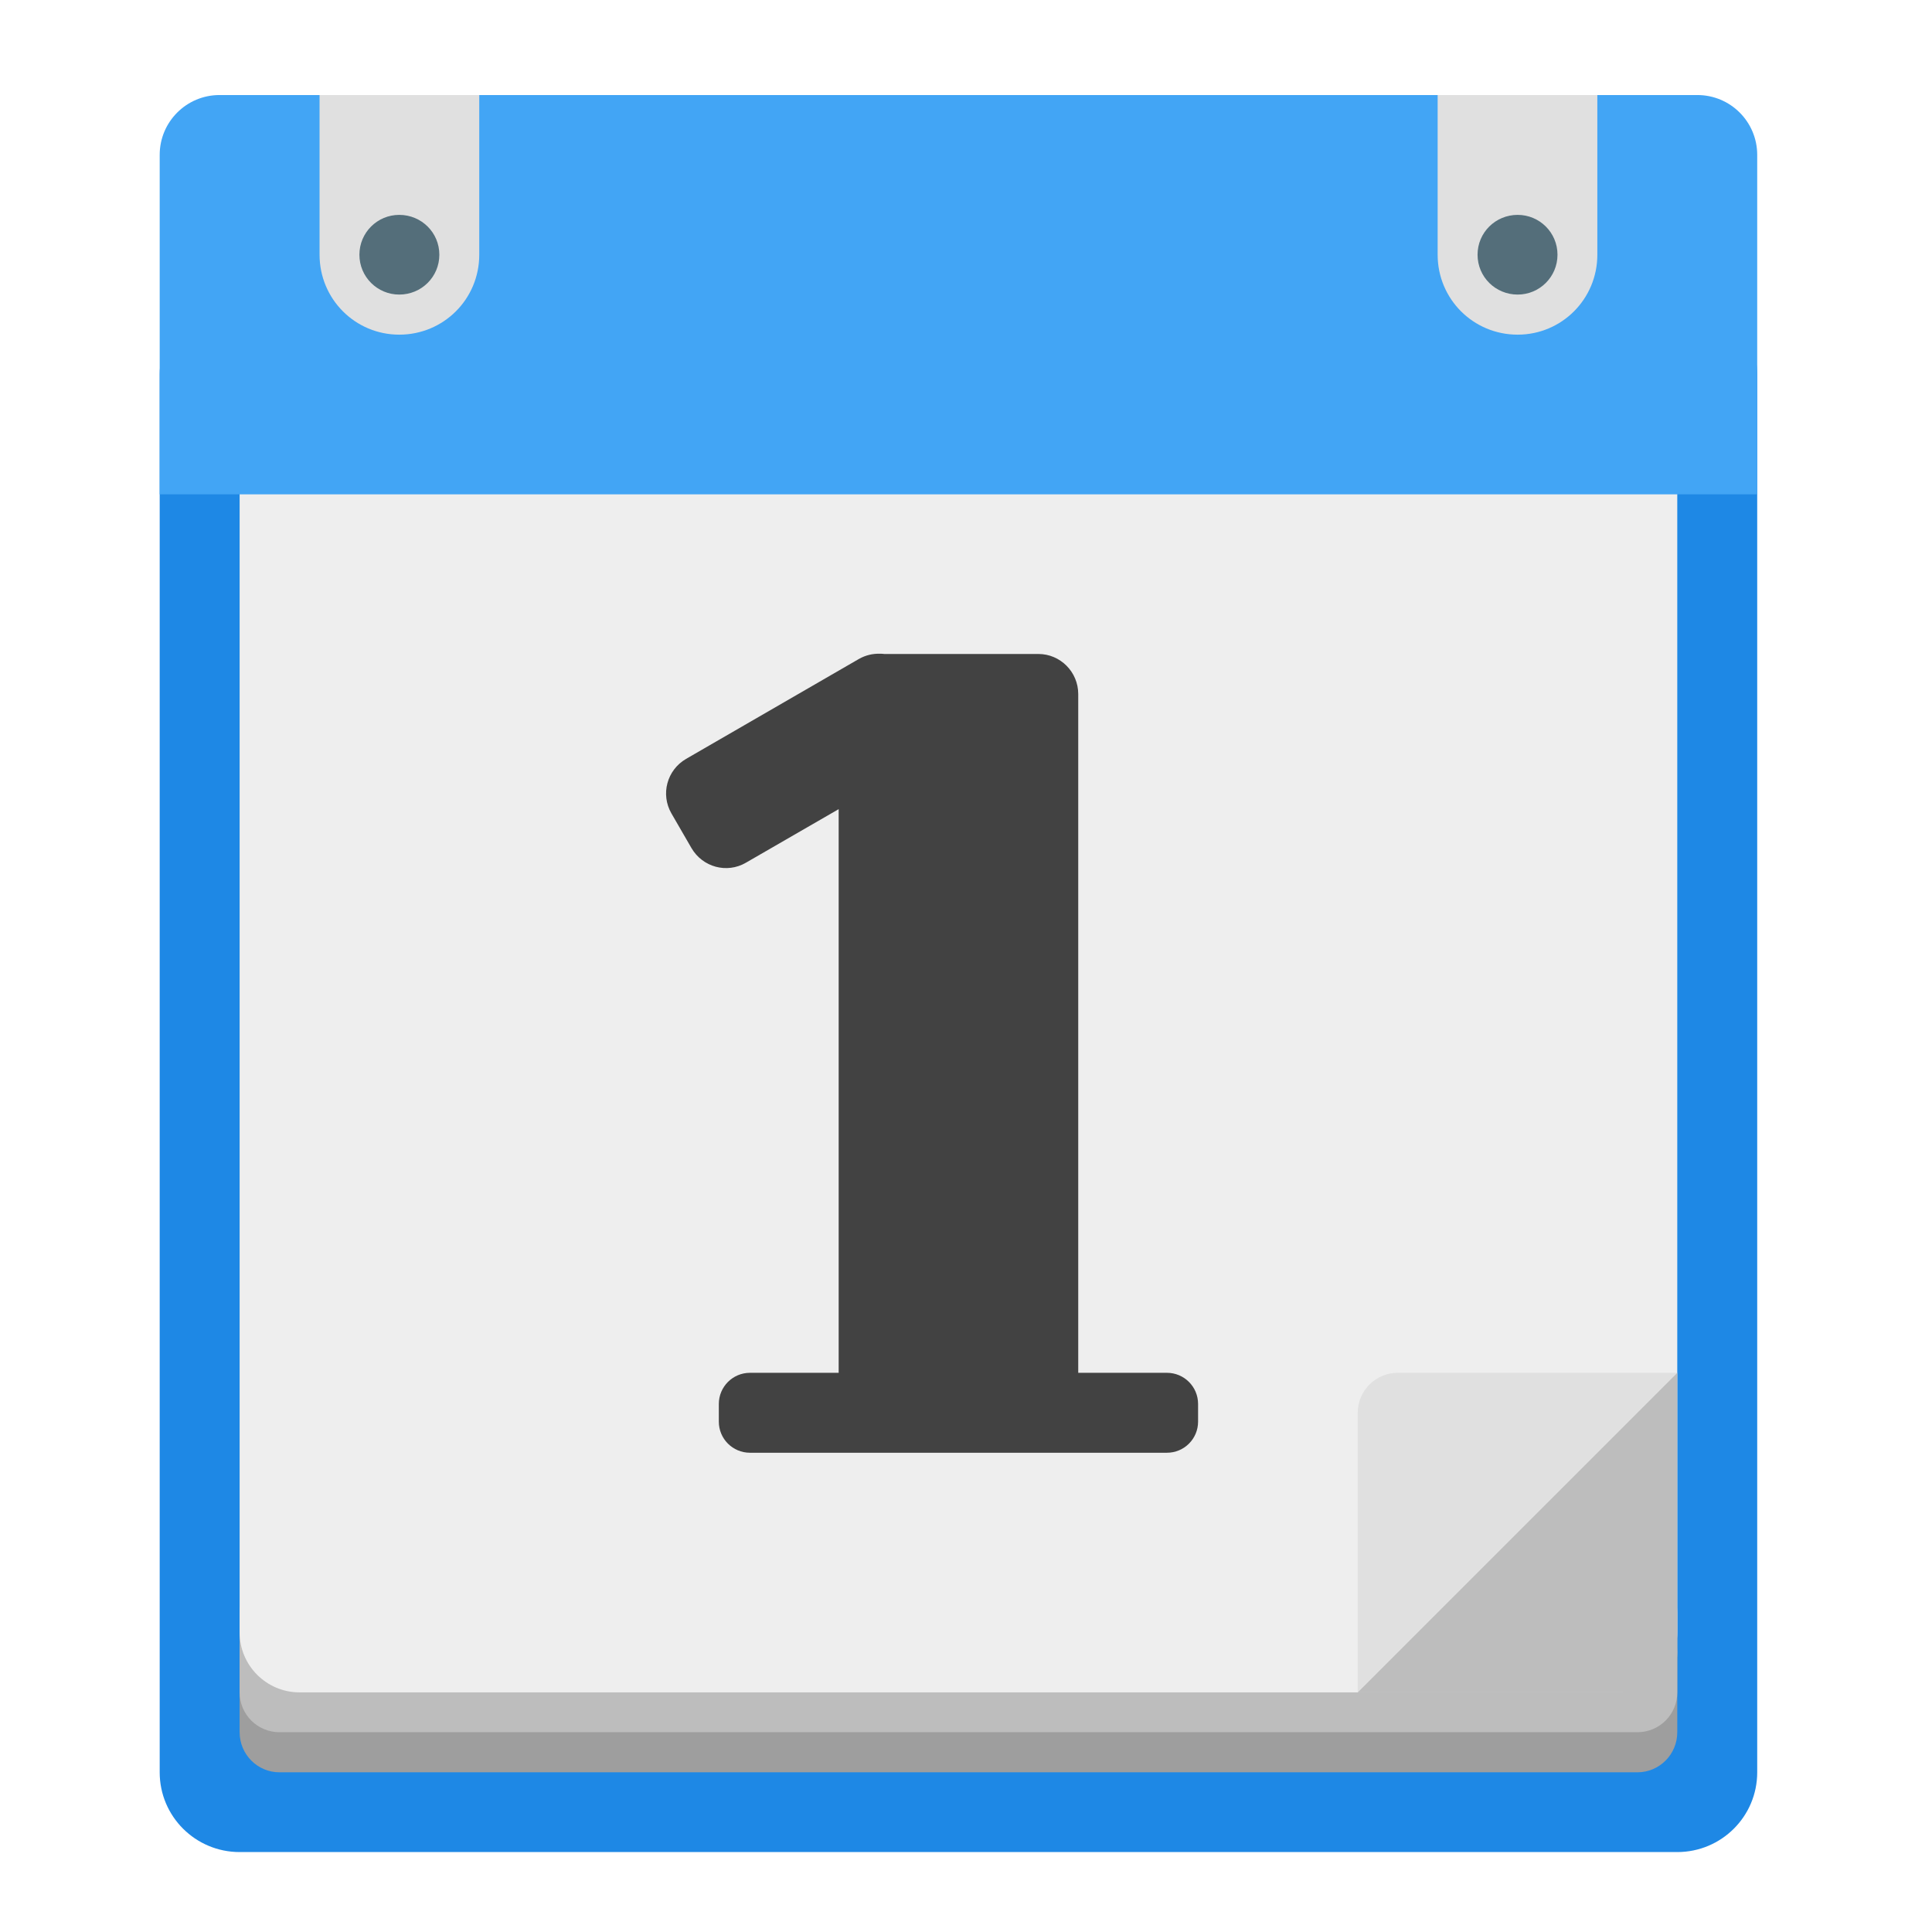
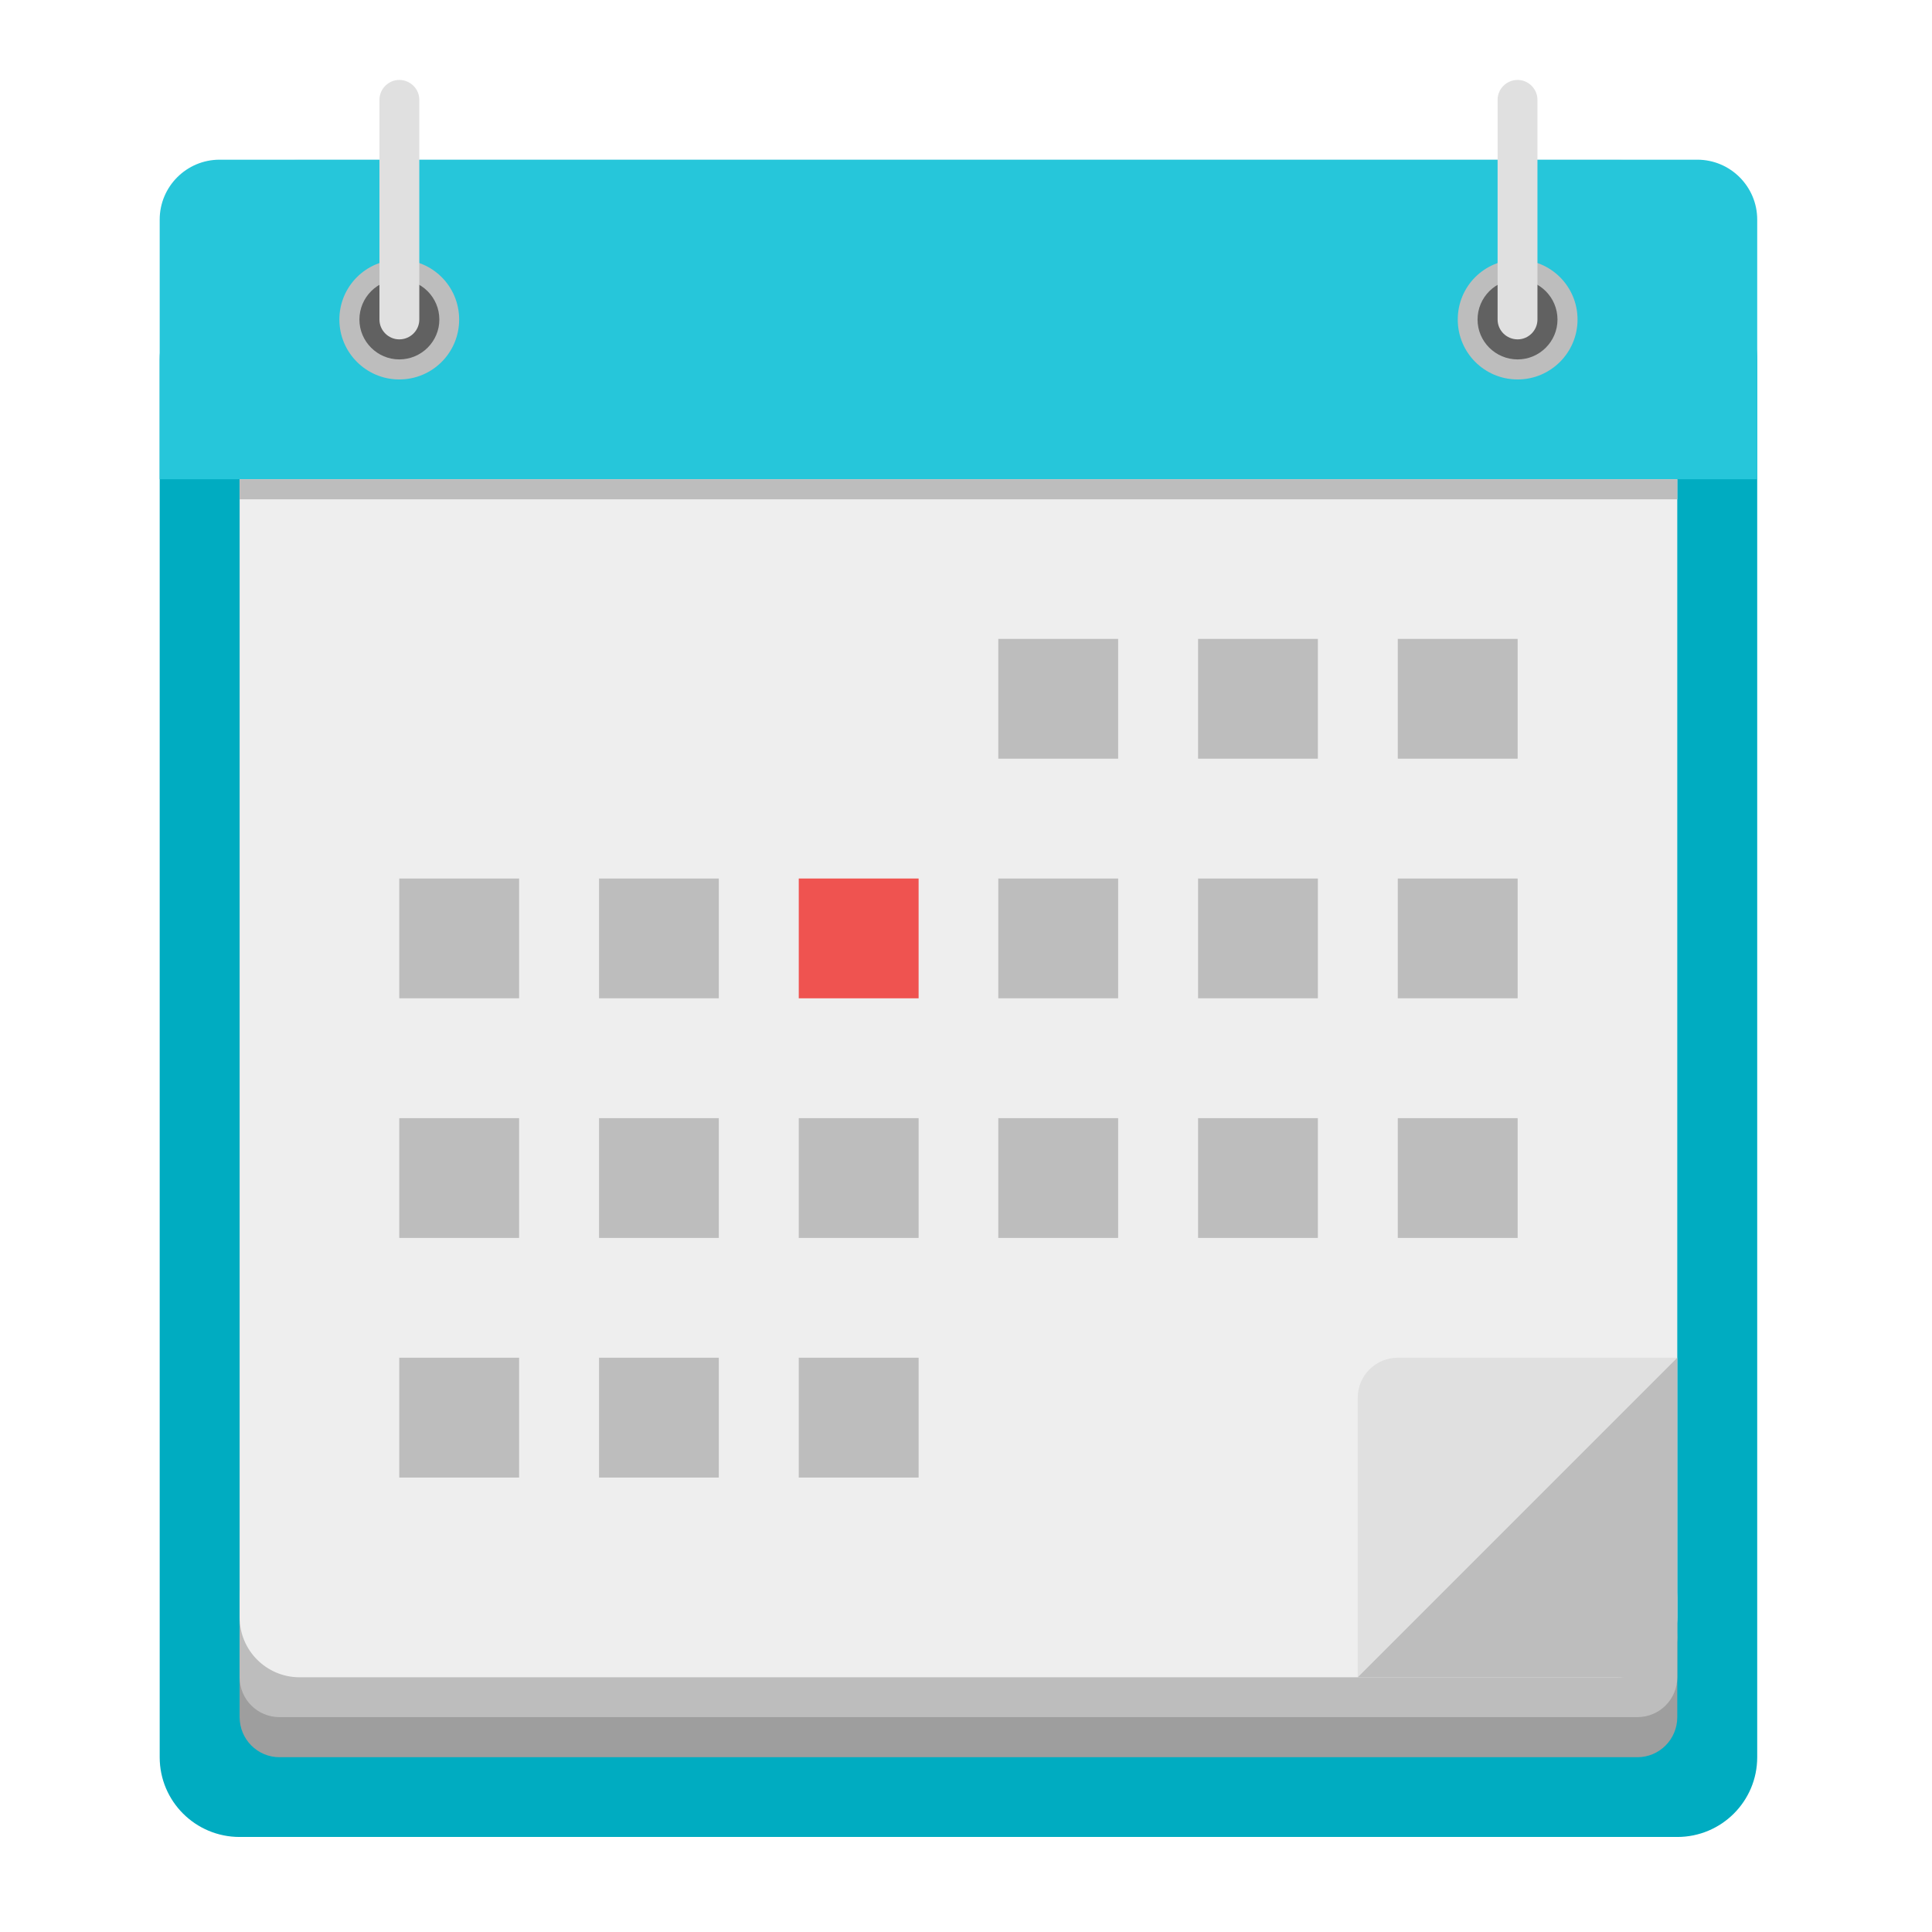
<svg xmlns="http://www.w3.org/2000/svg" width="32px" height="32px" viewBox="0 0 32 32" version="1.1">
  <g id="surface1">
-     <path style=" stroke:none;fill-rule:nonzero;fill:rgb(11.765%,53.333%,89.804%);fill-opacity:1;" d="M 3.969 4.879 L 27.781 4.879 C 28.512 4.879 29.105 5.473 29.105 6.203 L 29.105 29.355 C 29.105 30.086 28.512 30.676 27.781 30.676 L 3.969 30.676 C 3.238 30.676 2.645 30.086 2.645 29.355 L 2.645 6.203 C 2.645 5.473 3.238 4.879 3.969 4.879 Z M 3.969 4.879 " />
-     <path style=" stroke:none;fill-rule:nonzero;fill:rgb(61.961%,61.961%,61.961%);fill-opacity:1;" d="M 4.629 26.707 L 27.121 26.707 C 27.484 26.707 27.781 27.004 27.781 27.371 L 27.781 28.691 C 27.781 29.059 27.484 29.355 27.121 29.355 L 4.629 29.355 C 4.266 29.355 3.969 29.059 3.969 28.691 L 3.969 27.371 C 3.969 27.004 4.266 26.707 4.629 26.707 Z M 4.629 26.707 " />
-     <path style=" stroke:none;fill-rule:nonzero;fill:rgb(74.118%,74.118%,74.118%);fill-opacity:1;" d="M 4.629 26.047 L 27.121 26.047 C 27.484 26.047 27.781 26.344 27.781 26.707 L 27.781 28.031 C 27.781 28.398 27.484 28.691 27.121 28.691 L 4.629 28.691 C 4.266 28.691 3.969 28.398 3.969 28.031 L 3.969 26.707 C 3.969 26.344 4.266 26.047 4.629 26.047 Z M 4.629 26.047 " />
-     <path style=" stroke:none;fill-rule:nonzero;fill:rgb(93.333%,93.333%,93.333%);fill-opacity:1;" d="M 4.961 2.895 L 26.789 2.895 C 27.336 2.895 27.781 3.34 27.781 3.887 L 27.781 27.039 C 27.781 27.586 27.336 28.031 26.789 28.031 L 4.961 28.031 C 4.414 28.031 3.969 27.586 3.969 27.039 L 3.969 3.887 C 3.969 3.34 4.414 2.895 4.961 2.895 Z M 4.961 2.895 " />
-     <path style=" stroke:none;fill-rule:nonzero;fill:rgb(25.882%,64.706%,96.078%);fill-opacity:1;" d="M 3.637 1.574 C 3.09 1.574 2.645 2.016 2.645 2.566 L 2.645 8.188 L 29.105 8.188 L 29.105 2.566 C 29.105 2.016 28.66 1.574 28.113 1.574 Z M 3.637 1.574 " />
-     <path style=" stroke:none;fill-rule:nonzero;fill:rgb(87.843%,87.843%,87.843%);fill-opacity:1;" d="M 23.812 1.574 L 23.812 4.219 C 23.812 4.953 24.402 5.543 25.137 5.543 C 25.867 5.543 26.457 4.953 26.457 4.219 L 26.457 1.574 Z M 23.812 1.574 " />
-     <path style=" stroke:none;fill-rule:nonzero;fill:rgb(32.941%,43.137%,47.843%);fill-opacity:1;" d="M 25.137 3.559 C 25.5 3.559 25.797 3.852 25.797 4.219 C 25.797 4.586 25.5 4.879 25.137 4.879 C 24.77 4.879 24.473 4.586 24.473 4.219 C 24.473 3.852 24.77 3.559 25.137 3.559 Z M 25.137 3.559 " />
-     <path style=" stroke:none;fill-rule:nonzero;fill:rgb(87.843%,87.843%,87.843%);fill-opacity:1;" d="M 5.293 1.574 L 5.293 4.219 C 5.293 4.953 5.883 5.543 6.613 5.543 C 7.348 5.543 7.938 4.953 7.938 4.219 L 7.938 1.574 Z M 5.293 1.574 " />
-     <path style=" stroke:none;fill-rule:nonzero;fill:rgb(32.941%,43.137%,47.843%);fill-opacity:1;" d="M 6.613 3.559 C 6.98 3.559 7.277 3.852 7.277 4.219 C 7.277 4.586 6.98 4.879 6.613 4.879 C 6.25 4.879 5.953 4.586 5.953 4.219 C 5.953 3.852 6.25 3.559 6.613 3.559 Z M 6.613 3.559 " />
-     <path style=" stroke:none;fill-rule:nonzero;fill:rgb(25.882%,25.882%,25.882%);fill-opacity:1;" d="M 14.574 10.828 C 14.457 10.824 14.336 10.852 14.227 10.914 L 11.363 12.57 C 11.047 12.754 10.938 13.156 11.121 13.473 L 11.453 14.047 C 11.637 14.363 12.039 14.473 12.355 14.289 L 13.891 13.402 L 13.891 22.738 L 12.422 22.738 C 12.137 22.738 11.906 22.969 11.906 23.254 L 11.906 23.547 C 11.906 23.832 12.137 24.062 12.422 24.062 L 19.328 24.062 C 19.613 24.062 19.844 23.832 19.844 23.547 L 19.844 23.254 C 19.844 22.969 19.613 22.738 19.328 22.738 L 17.859 22.738 L 17.859 11.496 C 17.859 11.129 17.562 10.832 17.199 10.832 L 14.648 10.832 C 14.625 10.828 14.598 10.828 14.574 10.828 Z M 14.574 10.828 " />
-     <path style=" stroke:none;fill-rule:nonzero;fill:rgb(87.843%,87.843%,87.843%);fill-opacity:1;" d="M 22.488 28.031 L 27.781 22.738 L 23.152 22.738 C 22.785 22.738 22.488 23.035 22.488 23.402 Z M 22.488 28.031 " />
-     <path style=" stroke:none;fill-rule:nonzero;fill:rgb(74.118%,74.118%,74.118%);fill-opacity:1;" d="M 27.781 22.738 L 22.488 28.031 L 27.121 28.031 C 27.484 28.031 27.781 27.734 27.781 27.371 Z M 27.781 22.738 " />
+     <path style=" stroke:none;fill-rule:nonzero;fill:rgb(0%,67.451%,75.686%);fill-opacity:1;" d="M 3.969 4.629 L 27.781 4.629 C 28.512 4.629 29.105 5.223 29.105 5.953 L 29.105 29.105 C 29.105 29.836 28.512 30.426 27.781 30.426 L 3.969 30.426 C 3.238 30.426 2.645 29.836 2.645 29.105 L 2.645 5.953 C 2.645 5.223 3.238 4.629 3.969 4.629 Z M 3.969 4.629 " />
+     <path style=" stroke:none;fill-rule:nonzero;fill:rgb(61.961%,61.961%,61.961%);fill-opacity:1;" d="M 4.629 26.457 L 27.121 26.457 C 27.484 26.457 27.781 26.754 27.781 27.121 L 27.781 28.441 C 27.781 28.809 27.484 29.105 27.121 29.105 L 4.629 29.105 C 4.266 29.105 3.969 28.809 3.969 28.441 L 3.969 27.121 C 3.969 26.754 4.266 26.457 4.629 26.457 Z M 4.629 26.457 " />
+     <path style=" stroke:none;fill-rule:nonzero;fill:rgb(74.118%,74.118%,74.118%);fill-opacity:1;" d="M 4.629 25.797 L 27.121 25.797 C 27.484 25.797 27.781 26.094 27.781 26.457 L 27.781 27.781 C 27.781 28.148 27.484 28.441 27.121 28.441 L 4.629 28.441 C 4.266 28.441 3.969 28.148 3.969 27.781 L 3.969 26.457 C 3.969 26.094 4.266 25.797 4.629 25.797 Z M 4.629 25.797 " />
+     <path style=" stroke:none;fill-rule:nonzero;fill:rgb(93.333%,93.333%,93.333%);fill-opacity:1;" d="M 4.961 2.645 L 26.789 2.645 C 27.336 2.645 27.781 3.09 27.781 3.637 L 27.781 26.789 C 27.781 27.336 27.336 27.781 26.789 27.781 L 4.961 27.781 C 4.414 27.781 3.969 27.336 3.969 26.789 L 3.969 3.637 C 3.969 3.09 4.414 2.645 4.961 2.645 Z M 4.961 2.645 " />
+     <path style=" stroke:none;fill-rule:nonzero;fill:rgb(14.902%,77.647%,85.49%);fill-opacity:1;" d="M 3.637 2.645 C 3.09 2.645 2.645 3.09 2.645 3.637 L 2.645 7.938 L 29.105 7.938 L 29.105 3.637 C 29.105 3.09 28.66 2.645 28.113 2.645 Z M 3.637 2.645 " />
+     <path style=" stroke:none;fill-rule:nonzero;fill:rgb(87.843%,87.843%,87.843%);fill-opacity:1;" d="M 22.488 27.781 L 27.781 22.488 L 23.152 22.488 C 22.785 22.488 22.488 22.785 22.488 23.152 Z M 22.488 27.781 " />
+     <path style=" stroke:none;fill-rule:nonzero;fill:rgb(74.118%,74.118%,74.118%);fill-opacity:1;" d="M 27.781 22.488 L 22.488 27.781 L 27.121 27.781 C 27.484 27.781 27.781 27.484 27.781 27.121 Z M 27.781 22.488 " />
+     <path style=" stroke:none;fill-rule:nonzero;fill:rgb(74.118%,74.118%,74.118%);fill-opacity:1;" d="M 3.969 7.938 L 27.781 7.938 L 27.781 8.27 L 3.969 8.27 Z M 3.969 7.938 " />
+     <path style=" stroke:none;fill-rule:nonzero;fill:rgb(74.118%,74.118%,74.118%);fill-opacity:1;" d="M 16.535 10.582 L 18.52 10.582 L 18.52 12.566 L 16.535 12.566 Z M 16.535 10.582 " />
+     <path style=" stroke:none;fill-rule:nonzero;fill:rgb(74.118%,74.118%,74.118%);fill-opacity:1;" d="M 19.844 10.582 L 21.828 10.582 L 21.828 12.566 L 19.844 12.566 Z M 19.844 10.582 " />
+     <path style=" stroke:none;fill-rule:nonzero;fill:rgb(74.118%,74.118%,74.118%);fill-opacity:1;" d="M 23.152 10.582 L 25.137 10.582 L 25.137 12.566 L 23.152 12.566 Z M 23.152 10.582 " />
+     <path style=" stroke:none;fill-rule:nonzero;fill:rgb(74.118%,74.118%,74.118%);fill-opacity:1;" d="M 6.613 14.551 L 8.598 14.551 L 8.598 16.535 L 6.613 16.535 Z M 6.613 14.551 " />
+     <path style=" stroke:none;fill-rule:nonzero;fill:rgb(74.118%,74.118%,74.118%);fill-opacity:1;" d="M 9.922 14.551 L 11.906 14.551 L 11.906 16.535 L 9.922 16.535 Z M 9.922 14.551 " />
+     <path style=" stroke:none;fill-rule:nonzero;fill:rgb(93.725%,32.549%,31.373%);fill-opacity:1;" d="M 13.23 14.551 L 15.215 14.551 L 15.215 16.535 L 13.23 16.535 Z M 13.23 14.551 " />
+     <path style=" stroke:none;fill-rule:nonzero;fill:rgb(74.118%,74.118%,74.118%);fill-opacity:1;" d="M 16.535 14.551 L 18.52 14.551 L 18.52 16.535 L 16.535 16.535 Z M 16.535 14.551 " />
+     <path style=" stroke:none;fill-rule:nonzero;fill:rgb(74.118%,74.118%,74.118%);fill-opacity:1;" d="M 19.844 14.551 L 21.828 14.551 L 21.828 16.535 L 19.844 16.535 Z M 19.844 14.551 " />
+     <path style=" stroke:none;fill-rule:nonzero;fill:rgb(74.118%,74.118%,74.118%);fill-opacity:1;" d="M 23.152 14.551 L 25.137 14.551 L 25.137 16.535 L 23.152 16.535 Z M 23.152 14.551 " />
+     <path style=" stroke:none;fill-rule:nonzero;fill:rgb(74.118%,74.118%,74.118%);fill-opacity:1;" d="M 6.613 18.52 L 8.598 18.52 L 8.598 20.504 L 6.613 20.504 Z M 6.613 18.52 " />
+     <path style=" stroke:none;fill-rule:nonzero;fill:rgb(74.118%,74.118%,74.118%);fill-opacity:1;" d="M 9.922 18.52 L 11.906 18.52 L 11.906 20.504 L 9.922 20.504 Z M 9.922 18.52 " />
+     <path style=" stroke:none;fill-rule:nonzero;fill:rgb(74.118%,74.118%,74.118%);fill-opacity:1;" d="M 13.23 18.52 L 15.215 18.52 L 15.215 20.504 L 13.23 20.504 Z M 13.23 18.52 " />
+     <path style=" stroke:none;fill-rule:nonzero;fill:rgb(74.118%,74.118%,74.118%);fill-opacity:1;" d="M 16.535 18.52 L 18.52 18.52 L 18.52 20.504 L 16.535 20.504 Z M 16.535 18.52 " />
+     <path style=" stroke:none;fill-rule:nonzero;fill:rgb(74.118%,74.118%,74.118%);fill-opacity:1;" d="M 19.844 18.52 L 21.828 18.52 L 21.828 20.504 L 19.844 20.504 Z M 19.844 18.52 " />
+     <path style=" stroke:none;fill-rule:nonzero;fill:rgb(74.118%,74.118%,74.118%);fill-opacity:1;" d="M 23.152 18.52 L 25.137 18.52 L 25.137 20.504 L 23.152 20.504 Z M 23.152 18.52 " />
+     <path style=" stroke:none;fill-rule:nonzero;fill:rgb(74.118%,74.118%,74.118%);fill-opacity:1;" d="M 6.613 22.488 L 8.598 22.488 L 8.598 24.473 L 6.613 24.473 Z M 6.613 22.488 " />
+     <path style=" stroke:none;fill-rule:nonzero;fill:rgb(74.118%,74.118%,74.118%);fill-opacity:1;" d="M 9.922 22.488 L 11.906 22.488 L 11.906 24.473 L 9.922 24.473 Z M 9.922 22.488 " />
+     <path style=" stroke:none;fill-rule:nonzero;fill:rgb(74.118%,74.118%,74.118%);fill-opacity:1;" d="M 13.23 22.488 L 15.215 22.488 L 15.215 24.473 L 13.23 24.473 Z M 13.23 22.488 " />
+     <path style=" stroke:none;fill-rule:nonzero;fill:rgb(74.118%,74.118%,74.118%);fill-opacity:1;" d="M 6.613 4.301 C 7.164 4.301 7.605 4.742 7.605 5.293 C 7.605 5.84 7.164 6.285 6.613 6.285 C 6.066 6.285 5.621 5.84 5.621 5.293 C 5.621 4.742 6.066 4.301 6.613 4.301 Z M 6.613 4.301 " />
+     <path style=" stroke:none;fill-rule:nonzero;fill:rgb(38.039%,38.039%,38.039%);fill-opacity:1;" d="M 6.613 4.629 C 6.98 4.629 7.277 4.926 7.277 5.293 C 7.277 5.656 6.98 5.953 6.613 5.953 C 6.25 5.953 5.953 5.656 5.953 5.293 C 5.953 4.926 6.25 4.629 6.613 4.629 Z M 6.613 4.629 " />
+     <path style=" stroke:none;fill-rule:nonzero;fill:rgb(74.118%,74.118%,74.118%);fill-opacity:1;" d="M 25.137 4.301 C 25.684 4.301 26.129 4.742 26.129 5.293 C 26.129 5.84 25.684 6.285 25.137 6.285 C 24.586 6.285 24.145 5.84 24.145 5.293 C 24.145 4.742 24.586 4.301 25.137 4.301 Z M 25.137 4.301 " />
+     <path style=" stroke:none;fill-rule:nonzero;fill:rgb(38.039%,38.039%,38.039%);fill-opacity:1;" d="M 25.137 4.629 C 25.5 4.629 25.797 4.926 25.797 5.293 C 25.797 5.656 25.5 5.953 25.137 5.953 C 24.77 5.953 24.473 5.656 24.473 5.293 C 24.473 4.926 24.77 4.629 25.137 4.629 Z M 25.137 4.629 " />
+     <path style=" stroke:none;fill-rule:nonzero;fill:rgb(87.843%,87.843%,87.843%);fill-opacity:1;" d="M 6.613 1.324 C 6.797 1.324 6.945 1.473 6.945 1.652 L 6.945 5.293 C 6.945 5.473 6.797 5.621 6.613 5.621 C 6.434 5.621 6.285 5.473 6.285 5.293 L 6.285 1.652 C 6.285 1.473 6.434 1.324 6.613 1.324 Z M 6.613 1.324 " />
+     <path style=" stroke:none;fill-rule:nonzero;fill:rgb(87.843%,87.843%,87.843%);fill-opacity:1;" d="M 25.137 1.324 C 25.316 1.324 25.465 1.473 25.465 1.652 L 25.465 5.293 C 25.465 5.473 25.316 5.621 25.137 5.621 C 24.953 5.621 24.805 5.473 24.805 5.293 L 24.805 1.652 C 24.805 1.473 24.953 1.324 25.137 1.324 Z M 25.137 1.324 " />
  </g>
</svg>
